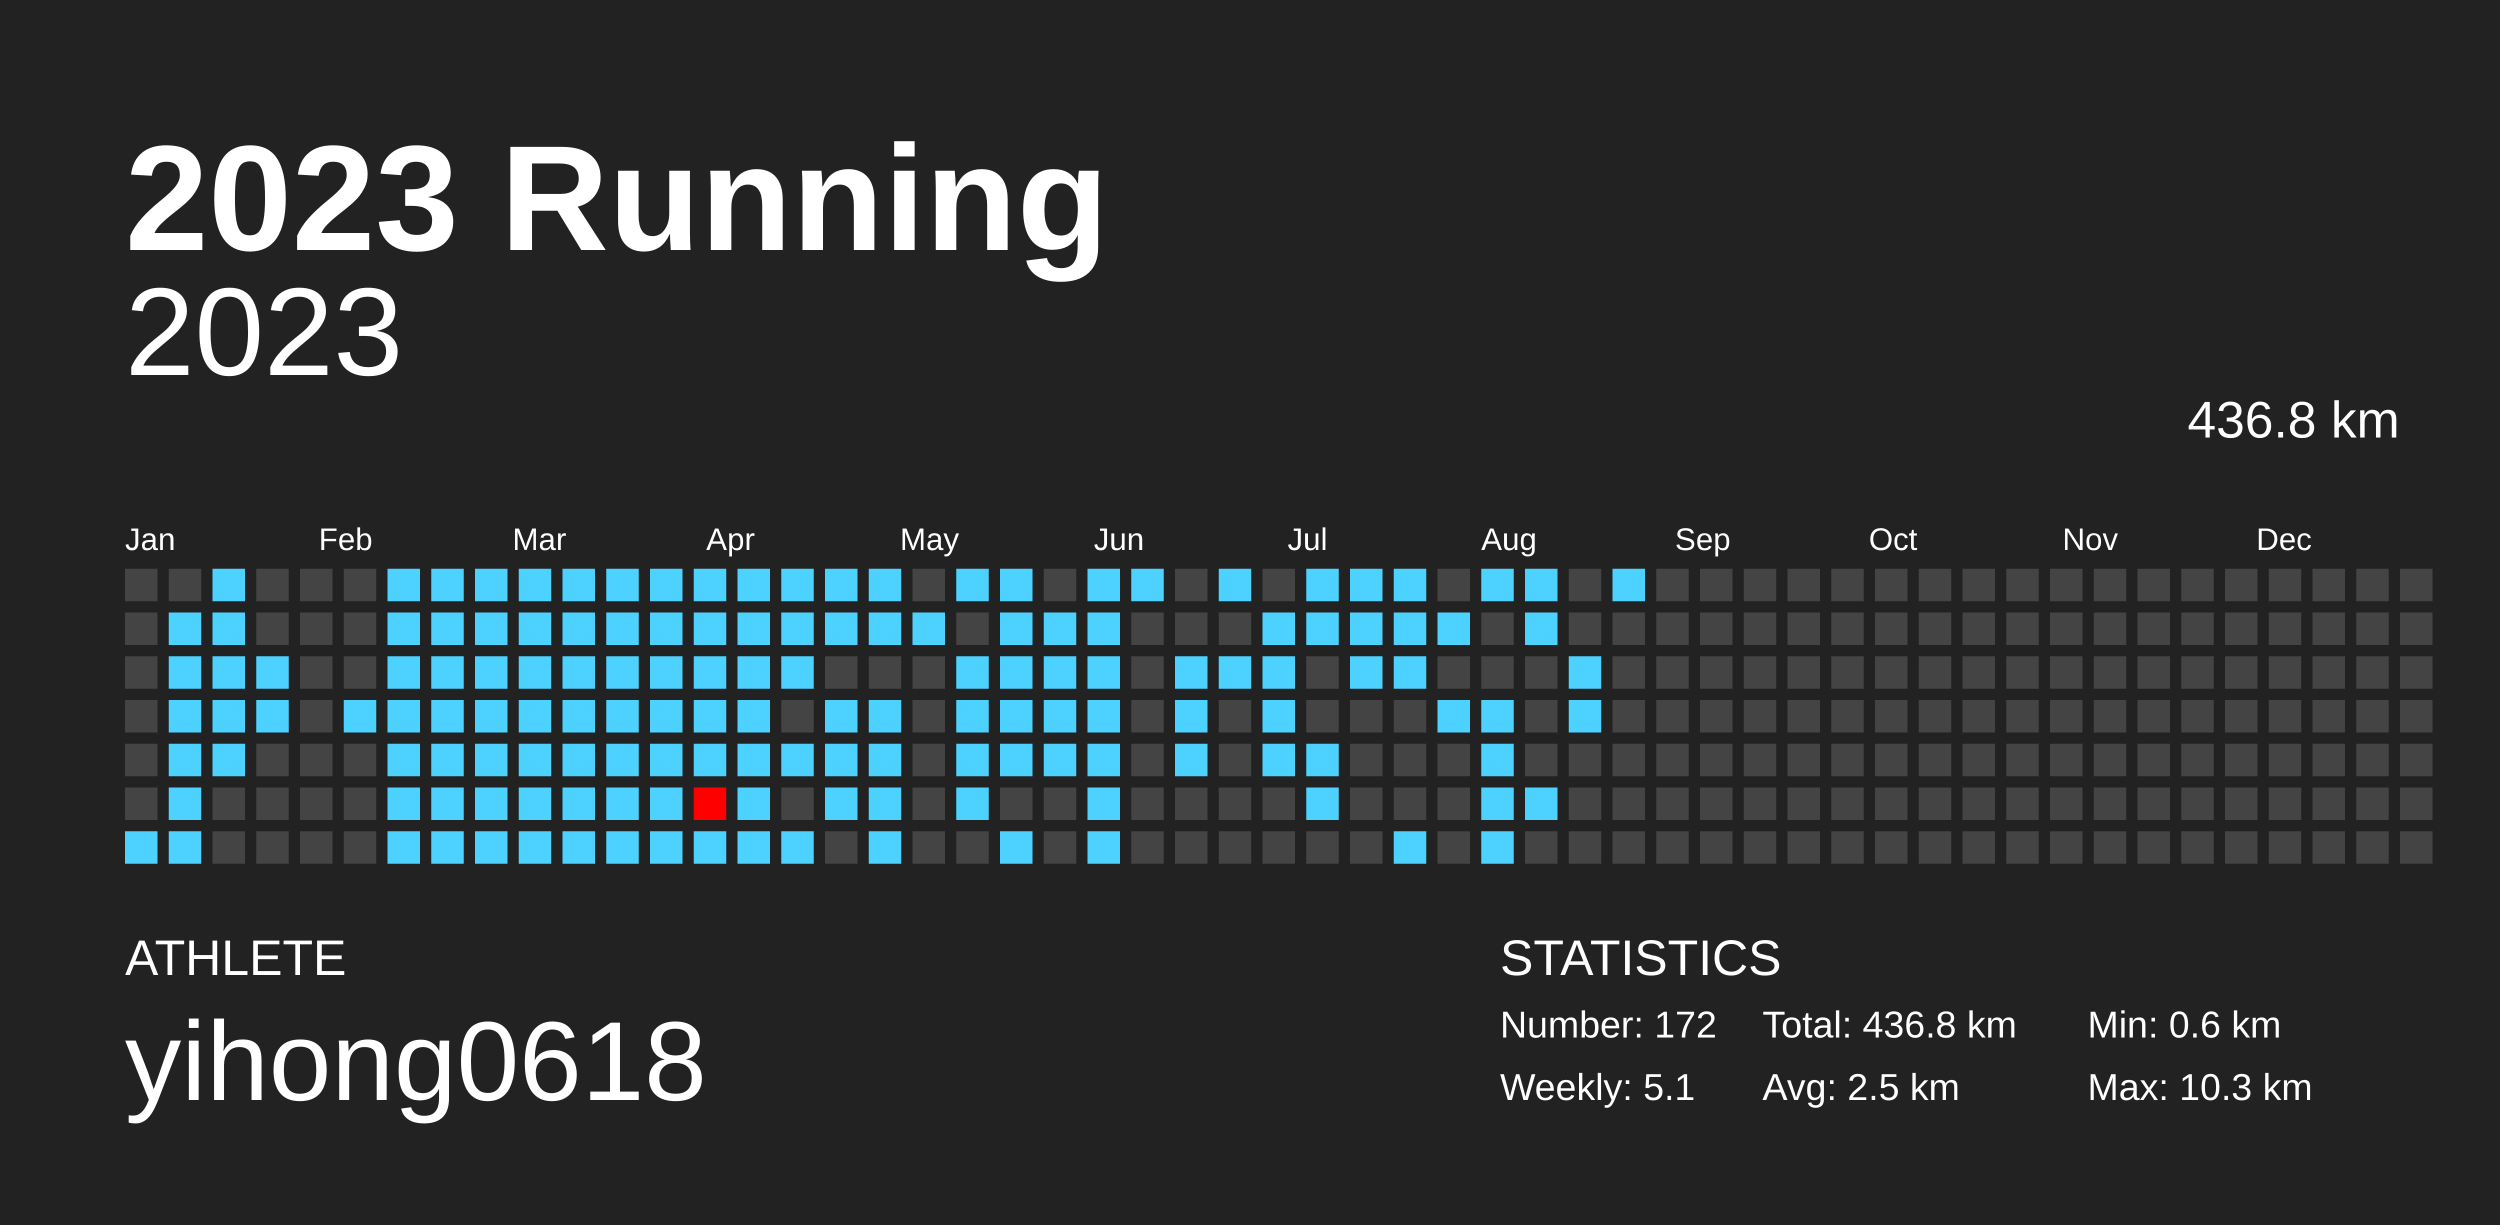
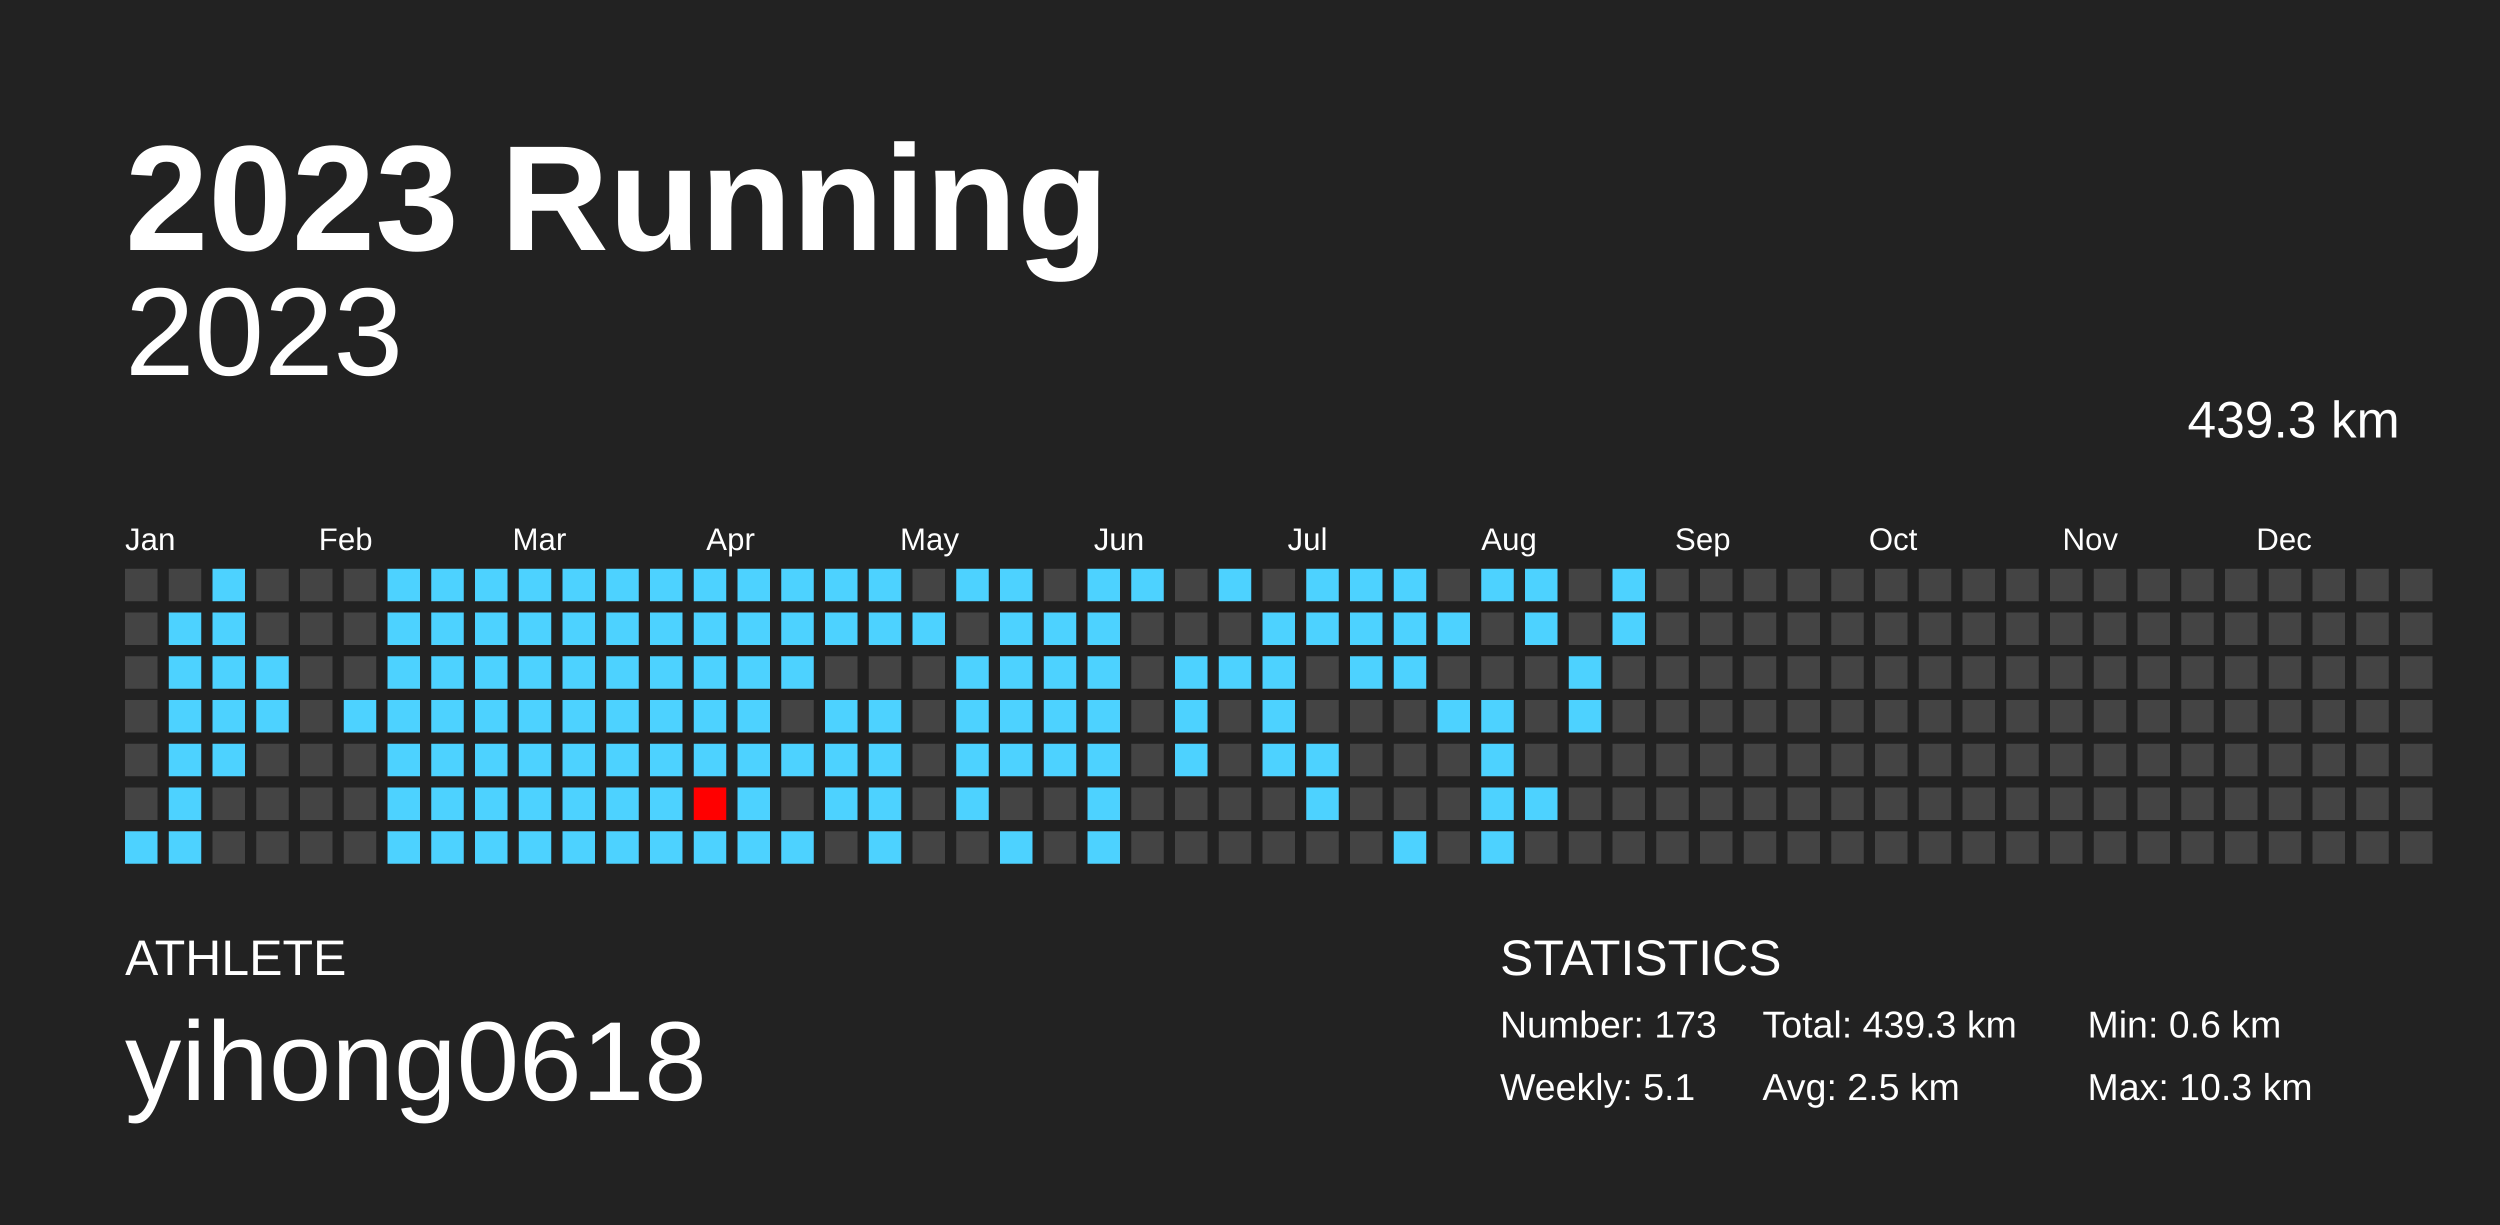
<svg xmlns="http://www.w3.org/2000/svg" baseProfile="full" height="98mm" version="1.1" viewBox="0,0,200,98" width="200mm">
  <defs />
  <rect fill="#222222" height="98" width="200" x="0" y="0" />
  <text fill="#FFFFFF" style="font-size:12px; font-family:Arial; font-weight:bold;" x="10" y="20">2023 Running</text>
  <text fill="#FFFFFF" style="font-size:4px; font-family:Arial" x="10" y="78">ATHLETE</text>
  <text fill="#FFFFFF" style="font-size:9px; font-family:Arial" x="10" y="88">yihong0618</text>
  <text fill="#FFFFFF" style="font-size:4px; font-family:Arial" x="120" y="78">STATISTICS</text>
-   <text fill="#FFFFFF" style="font-size:3px; font-family:Arial" x="120" y="83">Number: 172</text>
+   <text fill="#FFFFFF" style="font-size:3px; font-family:Arial" x="120" y="83">Number: 173</text>
  <text fill="#FFFFFF" style="font-size:3px; font-family:Arial" x="120" y="88">Weekly: 5.1</text>
-   <text fill="#FFFFFF" style="font-size:3px; font-family:Arial" x="141" y="83">Total: 436.8 km</text>
+   <text fill="#FFFFFF" style="font-size:3px; font-family:Arial" x="141" y="83">Total: 439.3 km</text>
  <text fill="#FFFFFF" style="font-size:3px; font-family:Arial" x="141" y="88">Avg: 2.5 km</text>
  <text fill="#FFFFFF" style="font-size:3px; font-family:Arial" x="167" y="83">Min: 0.6 km</text>
  <text fill="#FFFFFF" style="font-size:3px; font-family:Arial" x="167" y="88">Max: 10.3 km</text>
  <text alignment-baseline="hanging" fill="#FFFFFF" style="font-size:10.0px; font-family:Arial;" x="10" y="30">2023</text>
-   <text alignment-baseline="hanging" fill="#FFFFFF" style="font-size:4.125px; font-family:Arial;" x="175" y="35">436.8 km</text>
+   <text alignment-baseline="hanging" fill="#FFFFFF" style="font-size:4.125px; font-family:Arial;" x="175" y="35">439.3 km</text>
  <text fill="#FFFFFF" style="font-size:2.5px; font-family:Arial" x="10.0" y="44">Jan</text>
  <text fill="#FFFFFF" style="font-size:2.5px; font-family:Arial" x="25.5" y="44">Feb</text>
  <text fill="#FFFFFF" style="font-size:2.5px; font-family:Arial" x="41.0" y="44">Mar</text>
  <text fill="#FFFFFF" style="font-size:2.5px; font-family:Arial" x="56.5" y="44">Apr</text>
  <text fill="#FFFFFF" style="font-size:2.5px; font-family:Arial" x="72.0" y="44">May</text>
  <text fill="#FFFFFF" style="font-size:2.5px; font-family:Arial" x="87.5" y="44">Jun</text>
  <text fill="#FFFFFF" style="font-size:2.5px; font-family:Arial" x="103.0" y="44">Jul</text>
  <text fill="#FFFFFF" style="font-size:2.5px; font-family:Arial" x="118.5" y="44">Aug</text>
  <text fill="#FFFFFF" style="font-size:2.5px; font-family:Arial" x="134.0" y="44">Sep</text>
  <text fill="#FFFFFF" style="font-size:2.5px; font-family:Arial" x="149.5" y="44">Oct</text>
  <text fill="#FFFFFF" style="font-size:2.5px; font-family:Arial" x="165.0" y="44">Nov</text>
  <text fill="#FFFFFF" style="font-size:2.5px; font-family:Arial" x="180.5" y="44">Dec</text>
  <rect fill="#444444" height="2.6" width="2.6" x="10.0" y="45.5" />
  <rect fill="#444444" height="2.6" width="2.6" x="10.0" y="49.0" />
  <rect fill="#444444" height="2.6" width="2.6" x="10.0" y="52.5" />
  <rect fill="#444444" height="2.6" width="2.6" x="10.0" y="56.0" />
  <rect fill="#444444" height="2.6" width="2.6" x="10.0" y="59.5" />
  <rect fill="#444444" height="2.6" width="2.6" x="10.0" y="63.0" />
  <rect fill="#4dd2ff" height="2.6" width="2.6" x="10.0" y="66.5" />
  <rect fill="#444444" height="2.6" width="2.6" x="13.5" y="45.5" />
  <rect fill="#4dd2ff" height="2.6" width="2.6" x="13.5" y="49.0" />
  <rect fill="#4dd2ff" height="2.6" width="2.6" x="13.5" y="52.5" />
  <rect fill="#4dd2ff" height="2.6" width="2.6" x="13.5" y="56.0" />
  <rect fill="#4dd2ff" height="2.6" width="2.6" x="13.5" y="59.5" />
  <rect fill="#4dd2ff" height="2.6" width="2.6" x="13.5" y="63.0" />
  <rect fill="#4dd2ff" height="2.6" width="2.6" x="13.5" y="66.5" />
  <rect fill="#4dd2ff" height="2.6" width="2.6" x="17.0" y="45.5" />
  <rect fill="#4dd2ff" height="2.6" width="2.6" x="17.0" y="49.0" />
  <rect fill="#4dd2ff" height="2.6" width="2.6" x="17.0" y="52.5" />
  <rect fill="#4dd2ff" height="2.6" width="2.6" x="17.0" y="56.0" />
  <rect fill="#4dd2ff" height="2.6" width="2.6" x="17.0" y="59.5" />
  <rect fill="#444444" height="2.6" width="2.6" x="17.0" y="63.0" />
  <rect fill="#444444" height="2.6" width="2.6" x="17.0" y="66.5" />
  <rect fill="#444444" height="2.6" width="2.6" x="20.5" y="45.5" />
  <rect fill="#444444" height="2.6" width="2.6" x="20.5" y="49.0" />
  <rect fill="#4dd2ff" height="2.6" width="2.6" x="20.5" y="52.5" />
  <rect fill="#4dd2ff" height="2.6" width="2.6" x="20.5" y="56.0" />
  <rect fill="#444444" height="2.6" width="2.6" x="20.5" y="59.5" />
  <rect fill="#444444" height="2.6" width="2.6" x="20.5" y="63.0" />
  <rect fill="#444444" height="2.6" width="2.6" x="20.5" y="66.5" />
  <rect fill="#444444" height="2.6" width="2.6" x="24.0" y="45.5" />
  <rect fill="#444444" height="2.6" width="2.6" x="24.0" y="49.0" />
  <rect fill="#444444" height="2.6" width="2.6" x="24.0" y="52.5" />
  <rect fill="#444444" height="2.6" width="2.6" x="24.0" y="56.0" />
  <rect fill="#444444" height="2.6" width="2.6" x="24.0" y="59.5" />
  <rect fill="#444444" height="2.6" width="2.6" x="24.0" y="63.0" />
  <rect fill="#444444" height="2.6" width="2.6" x="24.0" y="66.5" />
  <rect fill="#444444" height="2.6" width="2.6" x="27.5" y="45.5" />
  <rect fill="#444444" height="2.6" width="2.6" x="27.5" y="49.0" />
  <rect fill="#444444" height="2.6" width="2.6" x="27.5" y="52.5" />
  <rect fill="#4dd2ff" height="2.6" width="2.6" x="27.5" y="56.0" />
  <rect fill="#444444" height="2.6" width="2.6" x="27.5" y="59.5" />
  <rect fill="#444444" height="2.6" width="2.6" x="27.5" y="63.0" />
  <rect fill="#444444" height="2.6" width="2.6" x="27.5" y="66.5" />
  <rect fill="#4dd2ff" height="2.6" width="2.6" x="31.0" y="45.5" />
  <rect fill="#4dd2ff" height="2.6" width="2.6" x="31.0" y="49.0" />
  <rect fill="#4dd2ff" height="2.6" width="2.6" x="31.0" y="52.5" />
  <rect fill="#4dd2ff" height="2.6" width="2.6" x="31.0" y="56.0" />
  <rect fill="#4dd2ff" height="2.6" width="2.6" x="31.0" y="59.5" />
  <rect fill="#4dd2ff" height="2.6" width="2.6" x="31.0" y="63.0" />
  <rect fill="#4dd2ff" height="2.6" width="2.6" x="31.0" y="66.5" />
  <rect fill="#4dd2ff" height="2.6" width="2.6" x="34.5" y="45.5" />
  <rect fill="#4dd2ff" height="2.6" width="2.6" x="34.5" y="49.0" />
  <rect fill="#4dd2ff" height="2.6" width="2.6" x="34.5" y="52.5" />
  <rect fill="#4dd2ff" height="2.6" width="2.6" x="34.5" y="56.0" />
  <rect fill="#4dd2ff" height="2.6" width="2.6" x="34.5" y="59.5" />
  <rect fill="#4dd2ff" height="2.6" width="2.6" x="34.5" y="63.0" />
  <rect fill="#4dd2ff" height="2.6" width="2.6" x="34.5" y="66.5" />
  <rect fill="#4dd2ff" height="2.6" width="2.6" x="38.0" y="45.5" />
  <rect fill="#4dd2ff" height="2.6" width="2.6" x="38.0" y="49.0" />
  <rect fill="#4dd2ff" height="2.6" width="2.6" x="38.0" y="52.5" />
  <rect fill="#4dd2ff" height="2.6" width="2.6" x="38.0" y="56.0" />
  <rect fill="#4dd2ff" height="2.6" width="2.6" x="38.0" y="59.5" />
  <rect fill="#4dd2ff" height="2.6" width="2.6" x="38.0" y="63.0" />
  <rect fill="#4dd2ff" height="2.6" width="2.6" x="38.0" y="66.5" />
  <rect fill="#4dd2ff" height="2.6" width="2.6" x="41.5" y="45.5" />
  <rect fill="#4dd2ff" height="2.6" width="2.6" x="41.5" y="49.0" />
  <rect fill="#4dd2ff" height="2.6" width="2.6" x="41.5" y="52.5" />
  <rect fill="#4dd2ff" height="2.6" width="2.6" x="41.5" y="56.0" />
  <rect fill="#4dd2ff" height="2.6" width="2.6" x="41.5" y="59.5" />
  <rect fill="#4dd2ff" height="2.6" width="2.6" x="41.5" y="63.0" />
  <rect fill="#4dd2ff" height="2.6" width="2.6" x="41.5" y="66.5" />
  <rect fill="#4dd2ff" height="2.6" width="2.6" x="45.0" y="45.5" />
  <rect fill="#4dd2ff" height="2.6" width="2.6" x="45.0" y="49.0" />
  <rect fill="#4dd2ff" height="2.6" width="2.6" x="45.0" y="52.5" />
  <rect fill="#4dd2ff" height="2.6" width="2.6" x="45.0" y="56.0" />
  <rect fill="#4dd2ff" height="2.6" width="2.6" x="45.0" y="59.5" />
  <rect fill="#4dd2ff" height="2.6" width="2.6" x="45.0" y="63.0" />
  <rect fill="#4dd2ff" height="2.6" width="2.6" x="45.0" y="66.5" />
  <rect fill="#4dd2ff" height="2.6" width="2.6" x="48.5" y="45.5" />
  <rect fill="#4dd2ff" height="2.6" width="2.6" x="48.5" y="49.0" />
  <rect fill="#4dd2ff" height="2.6" width="2.6" x="48.5" y="52.5" />
  <rect fill="#4dd2ff" height="2.6" width="2.6" x="48.5" y="56.0" />
  <rect fill="#4dd2ff" height="2.6" width="2.6" x="48.5" y="59.5" />
  <rect fill="#4dd2ff" height="2.6" width="2.6" x="48.5" y="63.0" />
  <rect fill="#4dd2ff" height="2.6" width="2.6" x="48.5" y="66.5" />
  <rect fill="#4dd2ff" height="2.6" width="2.6" x="52.0" y="45.5" />
  <rect fill="#4dd2ff" height="2.6" width="2.6" x="52.0" y="49.0" />
  <rect fill="#4dd2ff" height="2.6" width="2.6" x="52.0" y="52.5" />
  <rect fill="#4dd2ff" height="2.6" width="2.6" x="52.0" y="56.0" />
  <rect fill="#4dd2ff" height="2.6" width="2.6" x="52.0" y="59.5" />
  <rect fill="#4dd2ff" height="2.6" width="2.6" x="52.0" y="63.0" />
  <rect fill="#4dd2ff" height="2.6" width="2.6" x="52.0" y="66.5" />
  <rect fill="#4dd2ff" height="2.6" width="2.6" x="55.5" y="45.5" />
  <rect fill="#4dd2ff" height="2.6" width="2.6" x="55.5" y="49.0" />
  <rect fill="#4dd2ff" height="2.6" width="2.6" x="55.5" y="52.5" />
  <rect fill="#4dd2ff" height="2.6" width="2.6" x="55.5" y="56.0" />
  <rect fill="#4dd2ff" height="2.6" width="2.6" x="55.5" y="59.5" />
  <rect fill="#ff0000" height="2.6" width="2.6" x="55.5" y="63.0" />
  <rect fill="#4dd2ff" height="2.6" width="2.6" x="55.5" y="66.5" />
  <rect fill="#4dd2ff" height="2.6" width="2.6" x="59.0" y="45.5" />
  <rect fill="#4dd2ff" height="2.6" width="2.6" x="59.0" y="49.0" />
  <rect fill="#4dd2ff" height="2.6" width="2.6" x="59.0" y="52.5" />
  <rect fill="#4dd2ff" height="2.6" width="2.6" x="59.0" y="56.0" />
  <rect fill="#4dd2ff" height="2.6" width="2.6" x="59.0" y="59.5" />
  <rect fill="#4dd2ff" height="2.6" width="2.6" x="59.0" y="63.0" />
  <rect fill="#4dd2ff" height="2.6" width="2.6" x="59.0" y="66.5" />
  <rect fill="#4dd2ff" height="2.6" width="2.6" x="62.5" y="45.5" />
  <rect fill="#4dd2ff" height="2.6" width="2.6" x="62.5" y="49.0" />
  <rect fill="#4dd2ff" height="2.6" width="2.6" x="62.5" y="52.5" />
  <rect fill="#444444" height="2.6" width="2.6" x="62.5" y="56.0" />
  <rect fill="#4dd2ff" height="2.6" width="2.6" x="62.5" y="59.5" />
  <rect fill="#444444" height="2.6" width="2.6" x="62.5" y="63.0" />
  <rect fill="#4dd2ff" height="2.6" width="2.6" x="62.5" y="66.5" />
  <rect fill="#4dd2ff" height="2.6" width="2.6" x="66.0" y="45.5" />
  <rect fill="#4dd2ff" height="2.6" width="2.6" x="66.0" y="49.0" />
  <rect fill="#444444" height="2.6" width="2.6" x="66.0" y="52.5" />
  <rect fill="#4dd2ff" height="2.6" width="2.6" x="66.0" y="56.0" />
  <rect fill="#4dd2ff" height="2.6" width="2.6" x="66.0" y="59.5" />
  <rect fill="#4dd2ff" height="2.6" width="2.6" x="66.0" y="63.0" />
  <rect fill="#444444" height="2.6" width="2.6" x="66.0" y="66.5" />
  <rect fill="#4dd2ff" height="2.6" width="2.6" x="69.5" y="45.5" />
  <rect fill="#4dd2ff" height="2.6" width="2.6" x="69.5" y="49.0" />
  <rect fill="#444444" height="2.6" width="2.6" x="69.5" y="52.5" />
  <rect fill="#4dd2ff" height="2.6" width="2.6" x="69.5" y="56.0" />
  <rect fill="#4dd2ff" height="2.6" width="2.6" x="69.5" y="59.5" />
  <rect fill="#4dd2ff" height="2.6" width="2.6" x="69.5" y="63.0" />
  <rect fill="#4dd2ff" height="2.6" width="2.6" x="69.5" y="66.5" />
  <rect fill="#444444" height="2.6" width="2.6" x="73.0" y="45.5" />
  <rect fill="#4dd2ff" height="2.6" width="2.6" x="73.0" y="49.0" />
  <rect fill="#444444" height="2.6" width="2.6" x="73.0" y="52.5" />
  <rect fill="#444444" height="2.6" width="2.6" x="73.0" y="56.0" />
  <rect fill="#444444" height="2.6" width="2.6" x="73.0" y="59.5" />
  <rect fill="#444444" height="2.6" width="2.6" x="73.0" y="63.0" />
  <rect fill="#444444" height="2.6" width="2.6" x="73.0" y="66.5" />
  <rect fill="#4dd2ff" height="2.6" width="2.6" x="76.5" y="45.5" />
  <rect fill="#444444" height="2.6" width="2.6" x="76.5" y="49.0" />
  <rect fill="#4dd2ff" height="2.6" width="2.6" x="76.5" y="52.5" />
  <rect fill="#4dd2ff" height="2.6" width="2.6" x="76.5" y="56.0" />
  <rect fill="#4dd2ff" height="2.6" width="2.6" x="76.5" y="59.5" />
  <rect fill="#4dd2ff" height="2.6" width="2.6" x="76.5" y="63.0" />
  <rect fill="#444444" height="2.6" width="2.6" x="76.5" y="66.5" />
  <rect fill="#4dd2ff" height="2.6" width="2.6" x="80.0" y="45.5" />
  <rect fill="#4dd2ff" height="2.6" width="2.6" x="80.0" y="49.0" />
  <rect fill="#4dd2ff" height="2.6" width="2.6" x="80.0" y="52.5" />
  <rect fill="#4dd2ff" height="2.6" width="2.6" x="80.0" y="56.0" />
  <rect fill="#4dd2ff" height="2.6" width="2.6" x="80.0" y="59.5" />
  <rect fill="#444444" height="2.6" width="2.6" x="80.0" y="63.0" />
  <rect fill="#4dd2ff" height="2.6" width="2.6" x="80.0" y="66.5" />
  <rect fill="#444444" height="2.6" width="2.6" x="83.5" y="45.5" />
  <rect fill="#4dd2ff" height="2.6" width="2.6" x="83.5" y="49.0" />
  <rect fill="#4dd2ff" height="2.6" width="2.6" x="83.5" y="52.5" />
  <rect fill="#4dd2ff" height="2.6" width="2.6" x="83.5" y="56.0" />
  <rect fill="#4dd2ff" height="2.6" width="2.6" x="83.5" y="59.5" />
  <rect fill="#444444" height="2.6" width="2.6" x="83.5" y="63.0" />
  <rect fill="#444444" height="2.6" width="2.6" x="83.5" y="66.5" />
  <rect fill="#4dd2ff" height="2.6" width="2.6" x="87.0" y="45.5" />
  <rect fill="#4dd2ff" height="2.6" width="2.6" x="87.0" y="49.0" />
  <rect fill="#4dd2ff" height="2.6" width="2.6" x="87.0" y="52.5" />
  <rect fill="#4dd2ff" height="2.6" width="2.6" x="87.0" y="56.0" />
  <rect fill="#4dd2ff" height="2.6" width="2.6" x="87.0" y="59.5" />
  <rect fill="#4dd2ff" height="2.6" width="2.6" x="87.0" y="63.0" />
  <rect fill="#4dd2ff" height="2.6" width="2.6" x="87.0" y="66.5" />
  <rect fill="#4dd2ff" height="2.6" width="2.6" x="90.5" y="45.5" />
  <rect fill="#444444" height="2.6" width="2.6" x="90.5" y="49.0" />
  <rect fill="#444444" height="2.6" width="2.6" x="90.5" y="52.5" />
  <rect fill="#444444" height="2.6" width="2.6" x="90.5" y="56.0" />
  <rect fill="#444444" height="2.6" width="2.6" x="90.5" y="59.5" />
  <rect fill="#444444" height="2.6" width="2.6" x="90.5" y="63.0" />
  <rect fill="#444444" height="2.6" width="2.6" x="90.5" y="66.5" />
  <rect fill="#444444" height="2.6" width="2.6" x="94.0" y="45.5" />
  <rect fill="#444444" height="2.6" width="2.6" x="94.0" y="49.0" />
  <rect fill="#4dd2ff" height="2.6" width="2.6" x="94.0" y="52.5" />
  <rect fill="#4dd2ff" height="2.6" width="2.6" x="94.0" y="56.0" />
  <rect fill="#4dd2ff" height="2.6" width="2.6" x="94.0" y="59.5" />
  <rect fill="#444444" height="2.6" width="2.6" x="94.0" y="63.0" />
  <rect fill="#444444" height="2.6" width="2.6" x="94.0" y="66.5" />
  <rect fill="#4dd2ff" height="2.6" width="2.6" x="97.5" y="45.5" />
  <rect fill="#444444" height="2.6" width="2.6" x="97.5" y="49.0" />
  <rect fill="#4dd2ff" height="2.6" width="2.6" x="97.5" y="52.5" />
  <rect fill="#444444" height="2.6" width="2.6" x="97.5" y="56.0" />
  <rect fill="#444444" height="2.6" width="2.6" x="97.5" y="59.5" />
  <rect fill="#444444" height="2.6" width="2.6" x="97.5" y="63.0" />
  <rect fill="#444444" height="2.6" width="2.6" x="97.5" y="66.5" />
  <rect fill="#444444" height="2.6" width="2.6" x="101.0" y="45.5" />
  <rect fill="#4dd2ff" height="2.6" width="2.6" x="101.0" y="49.0" />
  <rect fill="#4dd2ff" height="2.6" width="2.6" x="101.0" y="52.5" />
  <rect fill="#4dd2ff" height="2.6" width="2.6" x="101.0" y="56.0" />
  <rect fill="#4dd2ff" height="2.6" width="2.6" x="101.0" y="59.5" />
  <rect fill="#444444" height="2.6" width="2.6" x="101.0" y="63.0" />
  <rect fill="#444444" height="2.6" width="2.6" x="101.0" y="66.5" />
  <rect fill="#4dd2ff" height="2.6" width="2.6" x="104.5" y="45.5" />
  <rect fill="#4dd2ff" height="2.6" width="2.6" x="104.5" y="49.0" />
  <rect fill="#444444" height="2.6" width="2.6" x="104.5" y="52.5" />
  <rect fill="#444444" height="2.6" width="2.6" x="104.5" y="56.0" />
  <rect fill="#4dd2ff" height="2.6" width="2.6" x="104.5" y="59.5" />
  <rect fill="#4dd2ff" height="2.6" width="2.6" x="104.5" y="63.0" />
  <rect fill="#444444" height="2.6" width="2.6" x="104.5" y="66.5" />
  <rect fill="#4dd2ff" height="2.6" width="2.6" x="108.0" y="45.5" />
  <rect fill="#4dd2ff" height="2.6" width="2.6" x="108.0" y="49.0" />
  <rect fill="#4dd2ff" height="2.6" width="2.6" x="108.0" y="52.5" />
  <rect fill="#444444" height="2.6" width="2.6" x="108.0" y="56.0" />
  <rect fill="#444444" height="2.6" width="2.6" x="108.0" y="59.5" />
  <rect fill="#444444" height="2.6" width="2.6" x="108.0" y="63.0" />
  <rect fill="#444444" height="2.6" width="2.6" x="108.0" y="66.5" />
  <rect fill="#4dd2ff" height="2.6" width="2.6" x="111.5" y="45.5" />
  <rect fill="#4dd2ff" height="2.6" width="2.6" x="111.5" y="49.0" />
  <rect fill="#4dd2ff" height="2.6" width="2.6" x="111.5" y="52.5" />
  <rect fill="#444444" height="2.6" width="2.6" x="111.5" y="56.0" />
  <rect fill="#444444" height="2.6" width="2.6" x="111.5" y="59.5" />
  <rect fill="#444444" height="2.6" width="2.6" x="111.5" y="63.0" />
  <rect fill="#4dd2ff" height="2.6" width="2.6" x="111.5" y="66.5" />
  <rect fill="#444444" height="2.6" width="2.6" x="115.0" y="45.5" />
  <rect fill="#4dd2ff" height="2.6" width="2.6" x="115.0" y="49.0" />
  <rect fill="#444444" height="2.6" width="2.6" x="115.0" y="52.5" />
  <rect fill="#4dd2ff" height="2.6" width="2.6" x="115.0" y="56.0" />
  <rect fill="#444444" height="2.6" width="2.6" x="115.0" y="59.5" />
  <rect fill="#444444" height="2.6" width="2.6" x="115.0" y="63.0" />
  <rect fill="#444444" height="2.6" width="2.6" x="115.0" y="66.5" />
  <rect fill="#4dd2ff" height="2.6" width="2.6" x="118.5" y="45.5" />
  <rect fill="#444444" height="2.6" width="2.6" x="118.5" y="49.0" />
  <rect fill="#444444" height="2.6" width="2.6" x="118.5" y="52.5" />
  <rect fill="#4dd2ff" height="2.6" width="2.6" x="118.5" y="56.0" />
  <rect fill="#4dd2ff" height="2.6" width="2.6" x="118.5" y="59.5" />
  <rect fill="#4dd2ff" height="2.6" width="2.6" x="118.5" y="63.0" />
  <rect fill="#4dd2ff" height="2.6" width="2.6" x="118.5" y="66.5" />
  <rect fill="#4dd2ff" height="2.6" width="2.6" x="122.0" y="45.5" />
  <rect fill="#4dd2ff" height="2.6" width="2.6" x="122.0" y="49.0" />
  <rect fill="#444444" height="2.6" width="2.6" x="122.0" y="52.5" />
  <rect fill="#444444" height="2.6" width="2.6" x="122.0" y="56.0" />
  <rect fill="#444444" height="2.6" width="2.6" x="122.0" y="59.5" />
  <rect fill="#4dd2ff" height="2.6" width="2.6" x="122.0" y="63.0" />
  <rect fill="#444444" height="2.6" width="2.6" x="122.0" y="66.5" />
  <rect fill="#444444" height="2.6" width="2.6" x="125.5" y="45.5" />
  <rect fill="#444444" height="2.6" width="2.6" x="125.5" y="49.0" />
  <rect fill="#4dd2ff" height="2.6" width="2.6" x="125.5" y="52.5" />
  <rect fill="#4dd2ff" height="2.6" width="2.6" x="125.5" y="56.0" />
  <rect fill="#444444" height="2.6" width="2.6" x="125.5" y="59.5" />
  <rect fill="#444444" height="2.6" width="2.6" x="125.5" y="63.0" />
  <rect fill="#444444" height="2.6" width="2.6" x="125.5" y="66.5" />
  <rect fill="#4dd2ff" height="2.6" width="2.6" x="129.0" y="45.5" />
-   <rect fill="#444444" height="2.6" width="2.6" x="129.0" y="49.0" />
+   <rect fill="#4dd2ff" height="2.6" width="2.6" x="129.0" y="49.0" />
  <rect fill="#444444" height="2.6" width="2.6" x="129.0" y="52.5" />
  <rect fill="#444444" height="2.6" width="2.6" x="129.0" y="56.0" />
  <rect fill="#444444" height="2.6" width="2.6" x="129.0" y="59.5" />
  <rect fill="#444444" height="2.6" width="2.6" x="129.0" y="63.0" />
  <rect fill="#444444" height="2.6" width="2.6" x="129.0" y="66.5" />
  <rect fill="#444444" height="2.6" width="2.6" x="132.5" y="45.5" />
  <rect fill="#444444" height="2.6" width="2.6" x="132.5" y="49.0" />
  <rect fill="#444444" height="2.6" width="2.6" x="132.5" y="52.5" />
  <rect fill="#444444" height="2.6" width="2.6" x="132.5" y="56.0" />
  <rect fill="#444444" height="2.6" width="2.6" x="132.5" y="59.5" />
  <rect fill="#444444" height="2.6" width="2.6" x="132.5" y="63.0" />
  <rect fill="#444444" height="2.6" width="2.6" x="132.5" y="66.5" />
  <rect fill="#444444" height="2.6" width="2.6" x="136.0" y="45.5" />
  <rect fill="#444444" height="2.6" width="2.6" x="136.0" y="49.0" />
  <rect fill="#444444" height="2.6" width="2.6" x="136.0" y="52.5" />
  <rect fill="#444444" height="2.6" width="2.6" x="136.0" y="56.0" />
  <rect fill="#444444" height="2.6" width="2.6" x="136.0" y="59.5" />
  <rect fill="#444444" height="2.6" width="2.6" x="136.0" y="63.0" />
  <rect fill="#444444" height="2.6" width="2.6" x="136.0" y="66.5" />
  <rect fill="#444444" height="2.6" width="2.6" x="139.5" y="45.5" />
  <rect fill="#444444" height="2.6" width="2.6" x="139.5" y="49.0" />
  <rect fill="#444444" height="2.6" width="2.6" x="139.5" y="52.5" />
  <rect fill="#444444" height="2.6" width="2.6" x="139.5" y="56.0" />
  <rect fill="#444444" height="2.6" width="2.6" x="139.5" y="59.5" />
  <rect fill="#444444" height="2.6" width="2.6" x="139.5" y="63.0" />
  <rect fill="#444444" height="2.6" width="2.6" x="139.5" y="66.5" />
  <rect fill="#444444" height="2.6" width="2.6" x="143.0" y="45.5" />
  <rect fill="#444444" height="2.6" width="2.6" x="143.0" y="49.0" />
  <rect fill="#444444" height="2.6" width="2.6" x="143.0" y="52.5" />
  <rect fill="#444444" height="2.6" width="2.6" x="143.0" y="56.0" />
  <rect fill="#444444" height="2.6" width="2.6" x="143.0" y="59.5" />
  <rect fill="#444444" height="2.6" width="2.6" x="143.0" y="63.0" />
  <rect fill="#444444" height="2.6" width="2.6" x="143.0" y="66.5" />
  <rect fill="#444444" height="2.6" width="2.6" x="146.5" y="45.5" />
  <rect fill="#444444" height="2.6" width="2.6" x="146.5" y="49.0" />
  <rect fill="#444444" height="2.6" width="2.6" x="146.5" y="52.5" />
  <rect fill="#444444" height="2.6" width="2.6" x="146.5" y="56.0" />
  <rect fill="#444444" height="2.6" width="2.6" x="146.5" y="59.5" />
  <rect fill="#444444" height="2.6" width="2.6" x="146.5" y="63.0" />
  <rect fill="#444444" height="2.6" width="2.6" x="146.5" y="66.5" />
  <rect fill="#444444" height="2.6" width="2.6" x="150.0" y="45.5" />
  <rect fill="#444444" height="2.6" width="2.6" x="150.0" y="49.0" />
  <rect fill="#444444" height="2.6" width="2.6" x="150.0" y="52.5" />
  <rect fill="#444444" height="2.6" width="2.6" x="150.0" y="56.0" />
  <rect fill="#444444" height="2.6" width="2.6" x="150.0" y="59.5" />
  <rect fill="#444444" height="2.6" width="2.6" x="150.0" y="63.0" />
  <rect fill="#444444" height="2.6" width="2.6" x="150.0" y="66.5" />
  <rect fill="#444444" height="2.6" width="2.6" x="153.5" y="45.5" />
  <rect fill="#444444" height="2.6" width="2.6" x="153.5" y="49.0" />
  <rect fill="#444444" height="2.6" width="2.6" x="153.5" y="52.5" />
  <rect fill="#444444" height="2.6" width="2.6" x="153.5" y="56.0" />
  <rect fill="#444444" height="2.6" width="2.6" x="153.5" y="59.5" />
  <rect fill="#444444" height="2.6" width="2.6" x="153.5" y="63.0" />
  <rect fill="#444444" height="2.6" width="2.6" x="153.5" y="66.5" />
  <rect fill="#444444" height="2.6" width="2.6" x="157.0" y="45.5" />
  <rect fill="#444444" height="2.6" width="2.6" x="157.0" y="49.0" />
  <rect fill="#444444" height="2.6" width="2.6" x="157.0" y="52.5" />
  <rect fill="#444444" height="2.6" width="2.6" x="157.0" y="56.0" />
  <rect fill="#444444" height="2.6" width="2.6" x="157.0" y="59.5" />
  <rect fill="#444444" height="2.6" width="2.6" x="157.0" y="63.0" />
  <rect fill="#444444" height="2.6" width="2.6" x="157.0" y="66.5" />
  <rect fill="#444444" height="2.6" width="2.6" x="160.5" y="45.5" />
  <rect fill="#444444" height="2.6" width="2.6" x="160.5" y="49.0" />
  <rect fill="#444444" height="2.6" width="2.6" x="160.5" y="52.5" />
  <rect fill="#444444" height="2.6" width="2.6" x="160.5" y="56.0" />
  <rect fill="#444444" height="2.6" width="2.6" x="160.5" y="59.5" />
  <rect fill="#444444" height="2.6" width="2.6" x="160.5" y="63.0" />
  <rect fill="#444444" height="2.6" width="2.6" x="160.5" y="66.5" />
  <rect fill="#444444" height="2.6" width="2.6" x="164.0" y="45.5" />
  <rect fill="#444444" height="2.6" width="2.6" x="164.0" y="49.0" />
  <rect fill="#444444" height="2.6" width="2.6" x="164.0" y="52.5" />
  <rect fill="#444444" height="2.6" width="2.6" x="164.0" y="56.0" />
  <rect fill="#444444" height="2.6" width="2.6" x="164.0" y="59.5" />
  <rect fill="#444444" height="2.6" width="2.6" x="164.0" y="63.0" />
  <rect fill="#444444" height="2.6" width="2.6" x="164.0" y="66.5" />
  <rect fill="#444444" height="2.6" width="2.6" x="167.5" y="45.5" />
  <rect fill="#444444" height="2.6" width="2.6" x="167.5" y="49.0" />
  <rect fill="#444444" height="2.6" width="2.6" x="167.5" y="52.5" />
  <rect fill="#444444" height="2.6" width="2.6" x="167.5" y="56.0" />
  <rect fill="#444444" height="2.6" width="2.6" x="167.5" y="59.5" />
  <rect fill="#444444" height="2.6" width="2.6" x="167.5" y="63.0" />
  <rect fill="#444444" height="2.6" width="2.6" x="167.5" y="66.5" />
  <rect fill="#444444" height="2.6" width="2.6" x="171.0" y="45.5" />
  <rect fill="#444444" height="2.6" width="2.6" x="171.0" y="49.0" />
  <rect fill="#444444" height="2.6" width="2.6" x="171.0" y="52.5" />
  <rect fill="#444444" height="2.6" width="2.6" x="171.0" y="56.0" />
  <rect fill="#444444" height="2.6" width="2.6" x="171.0" y="59.5" />
  <rect fill="#444444" height="2.6" width="2.6" x="171.0" y="63.0" />
  <rect fill="#444444" height="2.6" width="2.6" x="171.0" y="66.5" />
  <rect fill="#444444" height="2.6" width="2.6" x="174.5" y="45.5" />
  <rect fill="#444444" height="2.6" width="2.6" x="174.5" y="49.0" />
  <rect fill="#444444" height="2.6" width="2.6" x="174.5" y="52.5" />
  <rect fill="#444444" height="2.6" width="2.6" x="174.5" y="56.0" />
  <rect fill="#444444" height="2.6" width="2.6" x="174.5" y="59.5" />
  <rect fill="#444444" height="2.6" width="2.6" x="174.5" y="63.0" />
  <rect fill="#444444" height="2.6" width="2.6" x="174.5" y="66.5" />
  <rect fill="#444444" height="2.6" width="2.6" x="178.0" y="45.5" />
  <rect fill="#444444" height="2.6" width="2.6" x="178.0" y="49.0" />
  <rect fill="#444444" height="2.6" width="2.6" x="178.0" y="52.5" />
  <rect fill="#444444" height="2.6" width="2.6" x="178.0" y="56.0" />
  <rect fill="#444444" height="2.6" width="2.6" x="178.0" y="59.5" />
  <rect fill="#444444" height="2.6" width="2.6" x="178.0" y="63.0" />
  <rect fill="#444444" height="2.6" width="2.6" x="178.0" y="66.5" />
  <rect fill="#444444" height="2.6" width="2.6" x="181.5" y="45.5" />
  <rect fill="#444444" height="2.6" width="2.6" x="181.5" y="49.0" />
  <rect fill="#444444" height="2.6" width="2.6" x="181.5" y="52.5" />
  <rect fill="#444444" height="2.6" width="2.6" x="181.5" y="56.0" />
  <rect fill="#444444" height="2.6" width="2.6" x="181.5" y="59.5" />
  <rect fill="#444444" height="2.6" width="2.6" x="181.5" y="63.0" />
  <rect fill="#444444" height="2.6" width="2.6" x="181.5" y="66.5" />
  <rect fill="#444444" height="2.6" width="2.6" x="185.0" y="45.5" />
  <rect fill="#444444" height="2.6" width="2.6" x="185.0" y="49.0" />
  <rect fill="#444444" height="2.6" width="2.6" x="185.0" y="52.5" />
  <rect fill="#444444" height="2.6" width="2.6" x="185.0" y="56.0" />
  <rect fill="#444444" height="2.6" width="2.6" x="185.0" y="59.5" />
  <rect fill="#444444" height="2.6" width="2.6" x="185.0" y="63.0" />
  <rect fill="#444444" height="2.6" width="2.6" x="185.0" y="66.5" />
  <rect fill="#444444" height="2.6" width="2.6" x="188.5" y="45.5" />
  <rect fill="#444444" height="2.6" width="2.6" x="188.5" y="49.0" />
  <rect fill="#444444" height="2.6" width="2.6" x="188.5" y="52.5" />
  <rect fill="#444444" height="2.6" width="2.6" x="188.5" y="56.0" />
  <rect fill="#444444" height="2.6" width="2.6" x="188.5" y="59.5" />
  <rect fill="#444444" height="2.6" width="2.6" x="188.5" y="63.0" />
  <rect fill="#444444" height="2.6" width="2.6" x="188.5" y="66.5" />
  <rect fill="#444444" height="2.6" width="2.6" x="192.0" y="45.5" />
  <rect fill="#444444" height="2.6" width="2.6" x="192.0" y="49.0" />
  <rect fill="#444444" height="2.6" width="2.6" x="192.0" y="52.5" />
  <rect fill="#444444" height="2.6" width="2.6" x="192.0" y="56.0" />
  <rect fill="#444444" height="2.6" width="2.6" x="192.0" y="59.5" />
  <rect fill="#444444" height="2.6" width="2.6" x="192.0" y="63.0" />
  <rect fill="#444444" height="2.6" width="2.6" x="192.0" y="66.5" />
</svg>
